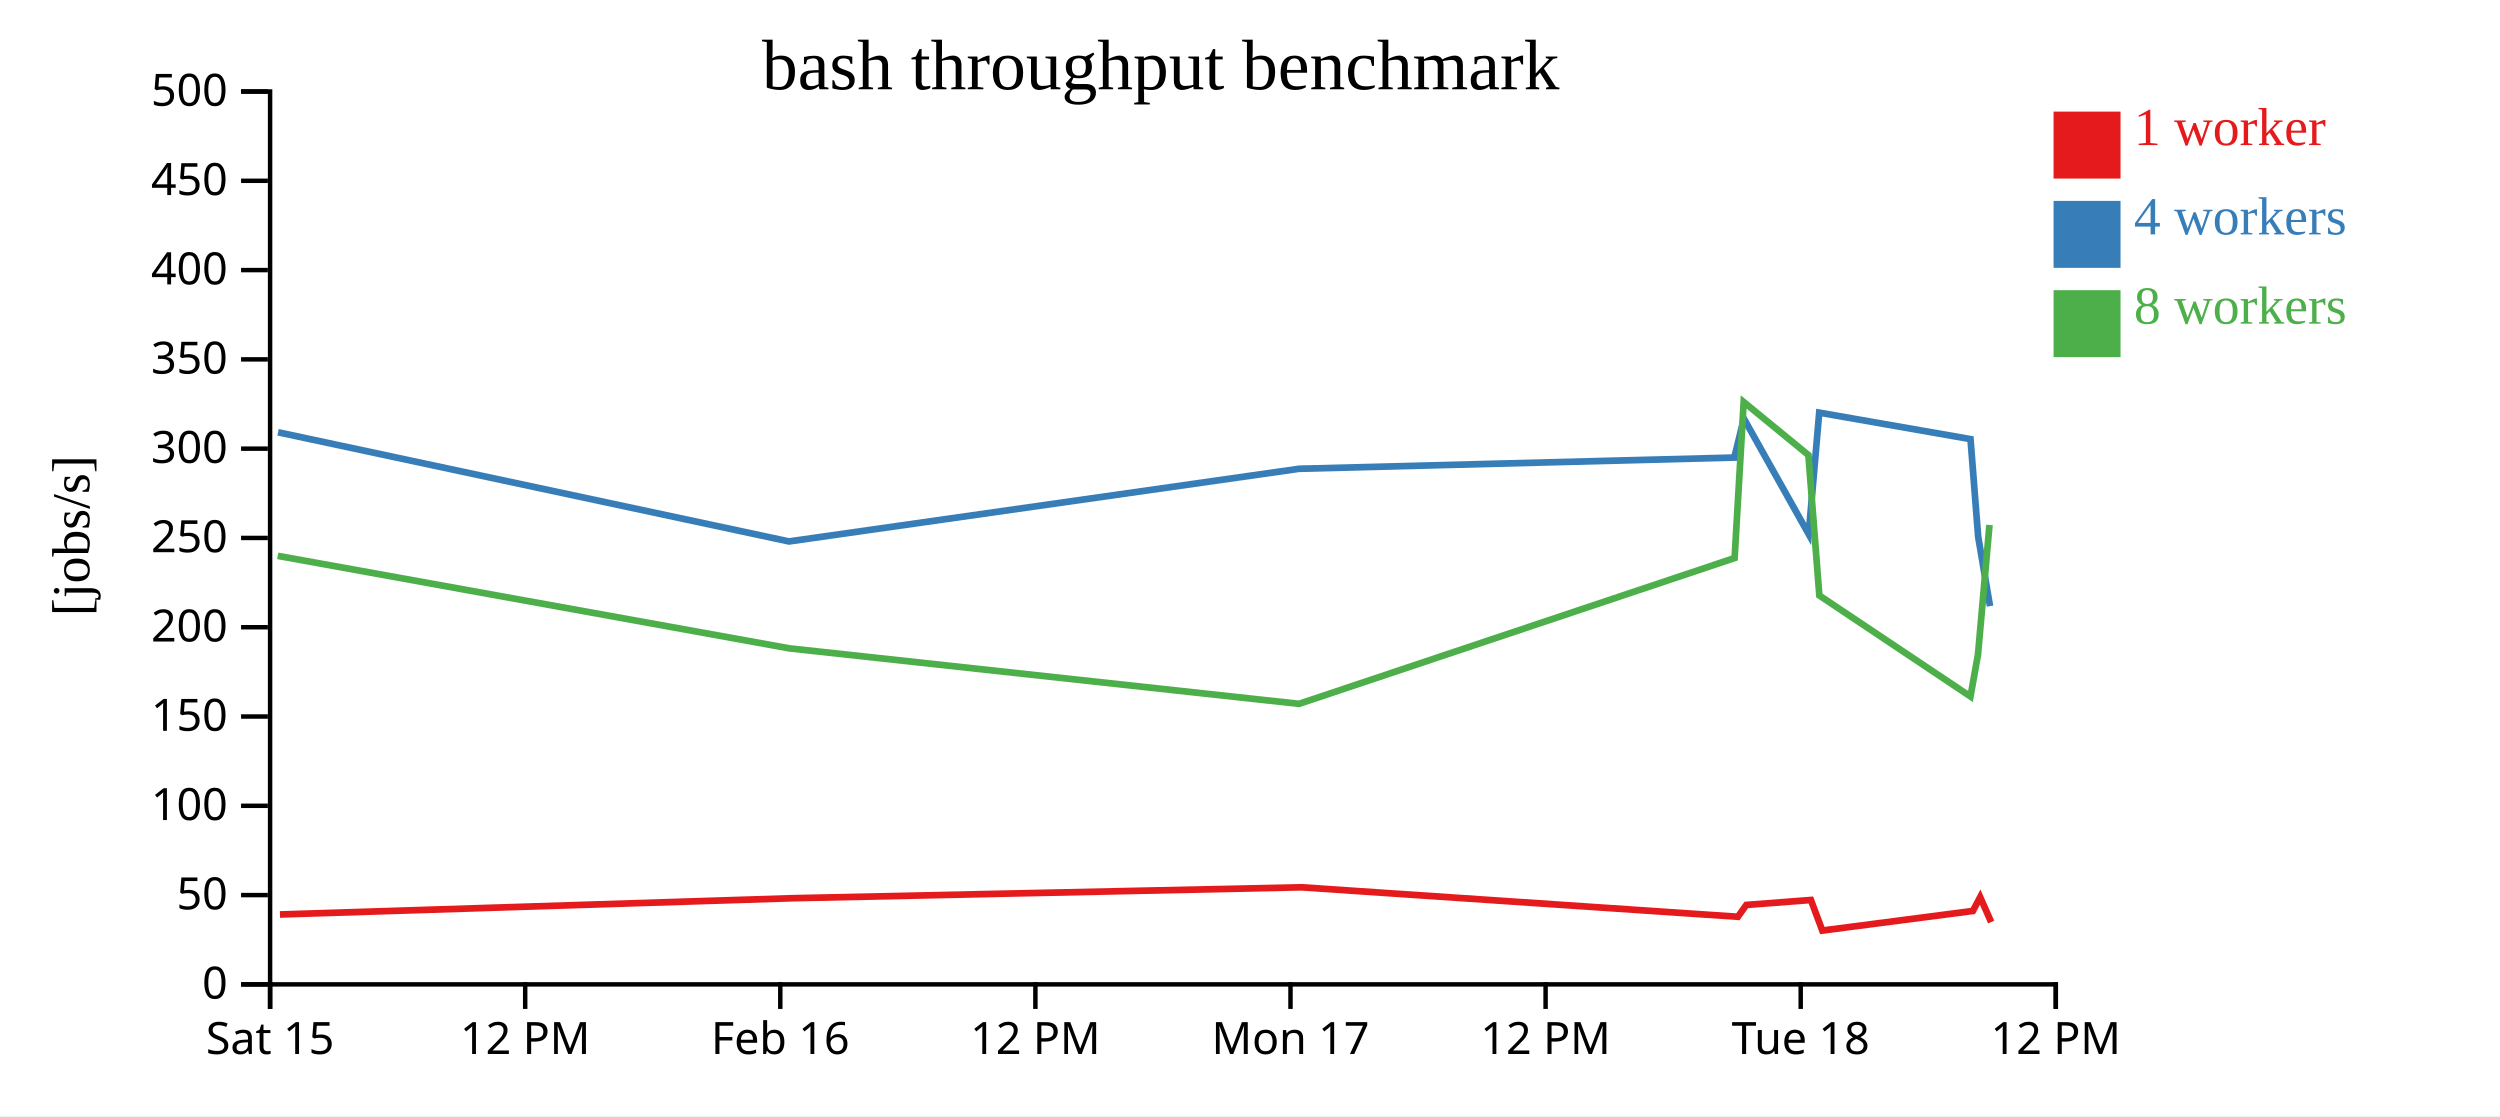
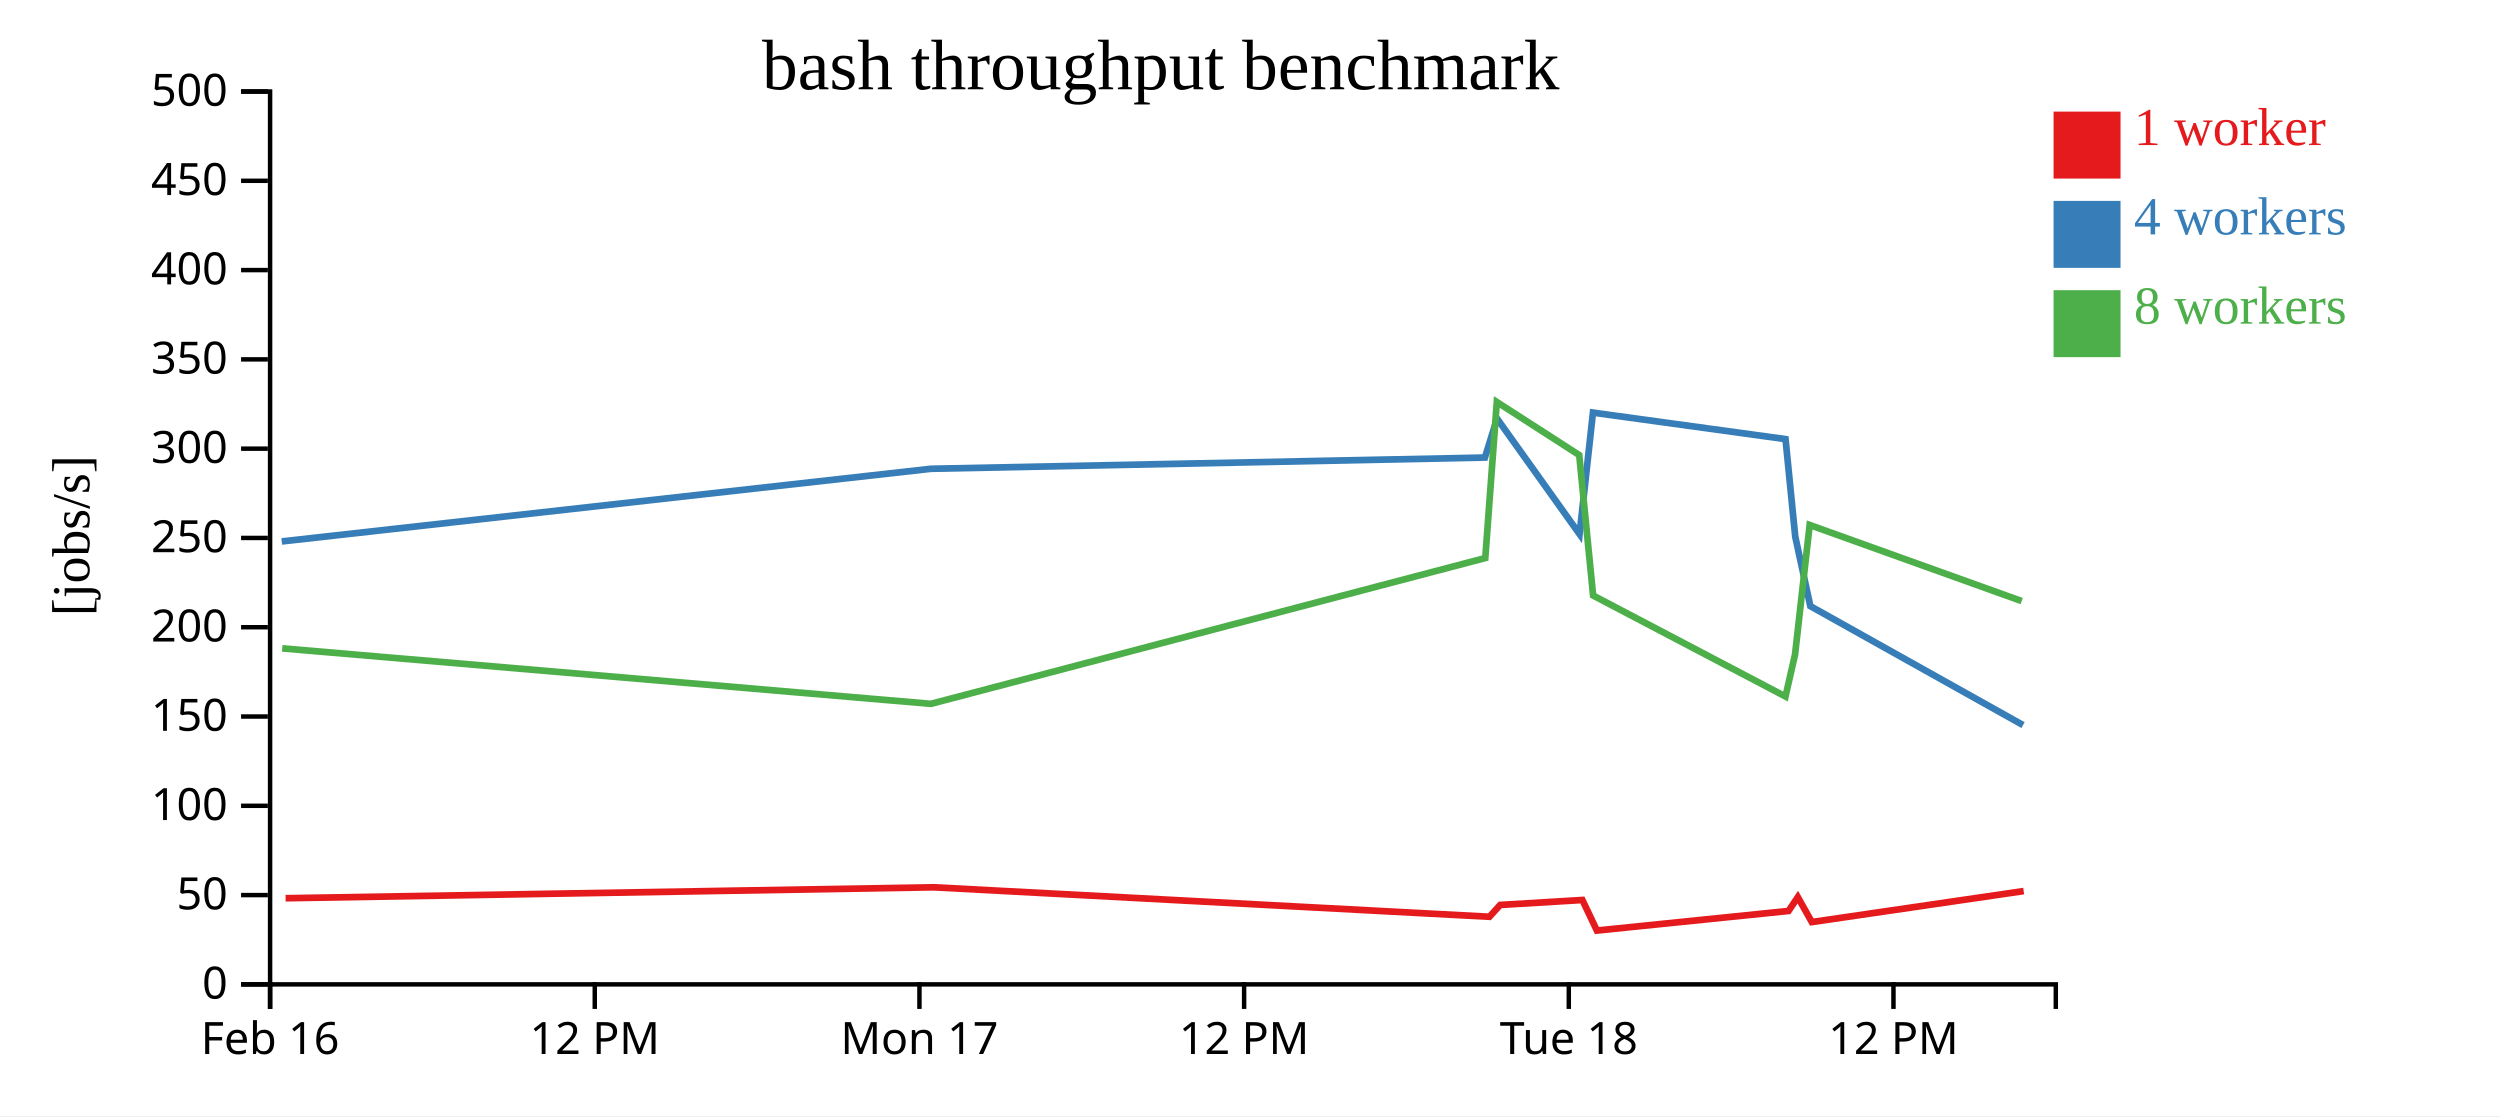
<svg xmlns="http://www.w3.org/2000/svg" width="560" height="250">
  <rect width="100%" height="100%" fill="white" />
  <g transform="translate(60,20)">
    <g transform="translate(0,200)" fill="none" font-size="10" font-family="sans-serif" text-anchor="middle">
      <path class="domain" stroke="currentColor" d="M0.5,6V0.5H400.5V6" />
      <g class="tick" opacity="1" transform="translate(0.5,0)">
        <line stroke="currentColor" y2="6" />
-         <text fill="currentColor" y="9" dy="0.71em">Sat 15</text>
+         <text fill="currentColor" y="9" dy="0.71em">Feb 16</text>
      </g>
-       <g class="tick" opacity="1" transform="translate(57.64286,0)">
+       <g class="tick" opacity="1" transform="translate(73.22727,0)">
        <line stroke="currentColor" y2="6" />
        <text fill="currentColor" y="9" dy="0.71em">12 PM</text>
      </g>
-       <g class="tick" opacity="1" transform="translate(114.7857,0)">
+       <g class="tick" opacity="1" transform="translate(145.9545,0)">
        <line stroke="currentColor" y2="6" />
-         <text fill="currentColor" y="9" dy="0.71em">Feb 16</text>
+         <text fill="currentColor" y="9" dy="0.71em">Mon 17</text>
      </g>
-       <g class="tick" opacity="1" transform="translate(171.9286,0)">
+       <g class="tick" opacity="1" transform="translate(218.6818,0)">
        <line stroke="currentColor" y2="6" />
        <text fill="currentColor" y="9" dy="0.71em">12 PM</text>
      </g>
-       <g class="tick" opacity="1" transform="translate(229.0714,0)">
-         <line stroke="currentColor" y2="6" />
-         <text fill="currentColor" y="9" dy="0.71em">Mon 17</text>
-       </g>
-       <g class="tick" opacity="1" transform="translate(286.2143,0)">
-         <line stroke="currentColor" y2="6" />
-         <text fill="currentColor" y="9" dy="0.71em">12 PM</text>
-       </g>
-       <g class="tick" opacity="1" transform="translate(343.3571,0)">
+       <g class="tick" opacity="1" transform="translate(291.4091,0)">
        <line stroke="currentColor" y2="6" />
        <text fill="currentColor" y="9" dy="0.71em">Tue 18</text>
      </g>
-       <g class="tick" opacity="1" transform="translate(400.5,0)">
+       <g class="tick" opacity="1" transform="translate(364.1364,0)">
        <line stroke="currentColor" y2="6" />
        <text fill="currentColor" y="9" dy="0.71em">12 PM</text>
      </g>
    </g>
    <g fill="none" font-size="10" font-family="sans-serif" text-anchor="end">
      <path class="domain" stroke="currentColor" d="M-6,200.5H0.5V0.5H-6" />
      <g class="tick" opacity="1" transform="translate(0,200.5)">
        <line stroke="currentColor" x2="-6" />
        <text fill="currentColor" x="-9" dy="0.32em">0</text>
      </g>
      <g class="tick" opacity="1" transform="translate(0,180.5)">
        <line stroke="currentColor" x2="-6" />
        <text fill="currentColor" x="-9" dy="0.32em">50</text>
      </g>
      <g class="tick" opacity="1" transform="translate(0,160.5)">
        <line stroke="currentColor" x2="-6" />
        <text fill="currentColor" x="-9" dy="0.32em">100</text>
      </g>
      <g class="tick" opacity="1" transform="translate(0,140.5)">
        <line stroke="currentColor" x2="-6" />
        <text fill="currentColor" x="-9" dy="0.32em">150</text>
      </g>
      <g class="tick" opacity="1" transform="translate(0,120.5)">
        <line stroke="currentColor" x2="-6" />
        <text fill="currentColor" x="-9" dy="0.32em">200</text>
      </g>
      <g class="tick" opacity="1" transform="translate(0,100.5)">
        <line stroke="currentColor" x2="-6" />
        <text fill="currentColor" x="-9" dy="0.32em">250</text>
      </g>
      <g class="tick" opacity="1" transform="translate(0,80.5)">
        <line stroke="currentColor" x2="-6" />
        <text fill="currentColor" x="-9" dy="0.32em">300</text>
      </g>
      <g class="tick" opacity="1" transform="translate(0,60.5)">
        <line stroke="currentColor" x2="-6" />
        <text fill="currentColor" x="-9" dy="0.32em">350</text>
      </g>
      <g class="tick" opacity="1" transform="translate(0,40.5)">
        <line stroke="currentColor" x2="-6" />
        <text fill="currentColor" x="-9" dy="0.32em">400</text>
      </g>
      <g class="tick" opacity="1" transform="translate(0,20.5)">
        <line stroke="currentColor" x2="-6" />
        <text fill="currentColor" x="-9" dy="0.32em">450</text>
      </g>
      <g class="tick" opacity="1" transform="translate(0,0.5)">
        <line stroke="currentColor" x2="-6" />
        <text fill="currentColor" x="-9" dy="0.32em">500</text>
      </g>
    </g>
    <text text-anchor="middle" style="font-size: 12px" transform="rotate(-90)" y="-40" x="-100">[jobs/s]</text>
    <text text-anchor="middle" style="font-size: 16px" y="0" x="200">bash throughput benchmark</text>
-     <path class="line" fill="none" stroke="#e41a1c" stroke-width="1.5" d="M2.709,184.843L117.41,181.203L231.489,178.754L329.287,185.357L331.173,182.709L345.642,181.598L348.197,188.442L381.925,184.055L383.556,180.96L386.023,186.543" />
-     <path class="line" fill="none" stroke="#377eb8" stroke-width="1.5" d="M2.276,76.828L116.725,101.283L230.988,85.008L328.489,82.491L330.62,73.757L345.145,99.649L347.505,72.429L381.394,78.364L383.108,100.224L385.764,115.775" />
-     <path class="line" fill="none" stroke="#4daf4a" stroke-width="1.5" d="M2.207,104.512L116.81,125.234L230.986,137.661L328.552,104.999L330.583,70.045L345.085,81.936L347.531,113.392L381.388,136.015L383.07,126.612L385.644,97.598" />
+     <path class="line" fill="none" stroke="#e41a1c" stroke-width="1.5" d="M3.976,181.203L149.168,178.754L273.638,185.357L276.038,182.709L294.454,181.598L297.706,188.442L340.632,184.055L342.708,180.96L345.847,186.543L393.301,179.6" />
+     <path class="line" fill="none" stroke="#377eb8" stroke-width="1.5" d="M3.105,101.283L148.53,85.008L272.622,82.491L275.335,73.757L293.821,99.649L296.824,72.429L339.956,78.364L342.138,100.224L345.518,115.775L393.16,142.42" />
+     <path class="line" fill="none" stroke="#4daf4a" stroke-width="1.5" d="M3.212,125.234L148.528,137.661L272.703,104.999L275.288,70.045L293.745,81.936L296.857,113.392L339.948,136.015L342.089,126.612L345.365,97.598L392.862,114.642" />
    <rect class="dot" x="400" y="5" width="15" height="15" style="fill: #e41a1c;" />
    <rect class="dot" x="400" y="25" width="15" height="15" style="fill: #377eb8;" />
    <rect class="dot" x="400" y="45" width="15" height="15" style="fill: #4daf4a;" />
    <text class="label" x="418" y="12.5" style="fill: #e41a1c; alignment-baseline: middle;" text-anchor="left">1 worker</text>
    <text class="label" x="418" y="32.5" style="fill: #377eb8; alignment-baseline: middle;" text-anchor="left">4 workers</text>
    <text class="label" x="418" y="52.5" style="fill: #4daf4a; alignment-baseline: middle;" text-anchor="left">8 workers</text>
  </g>
</svg>
